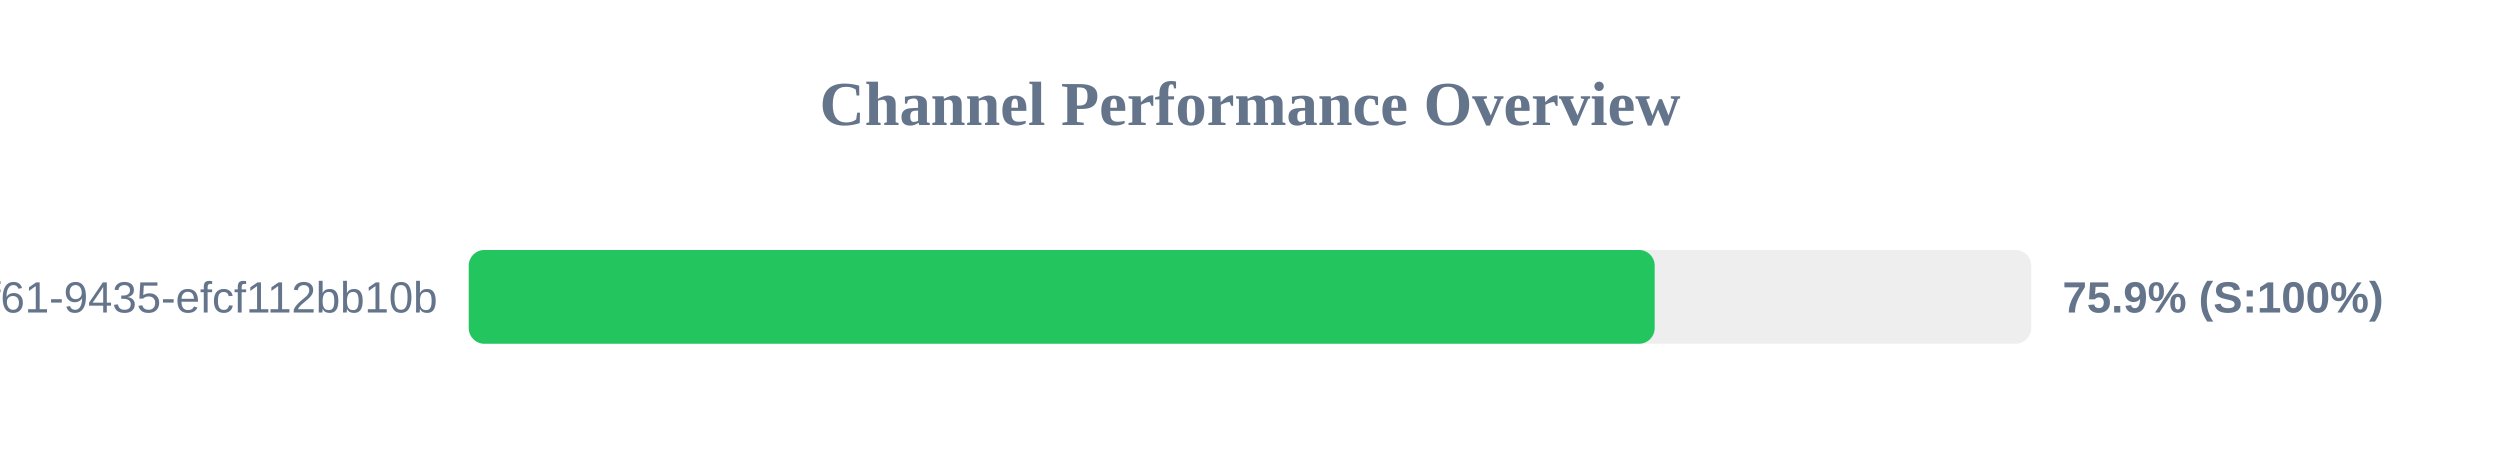
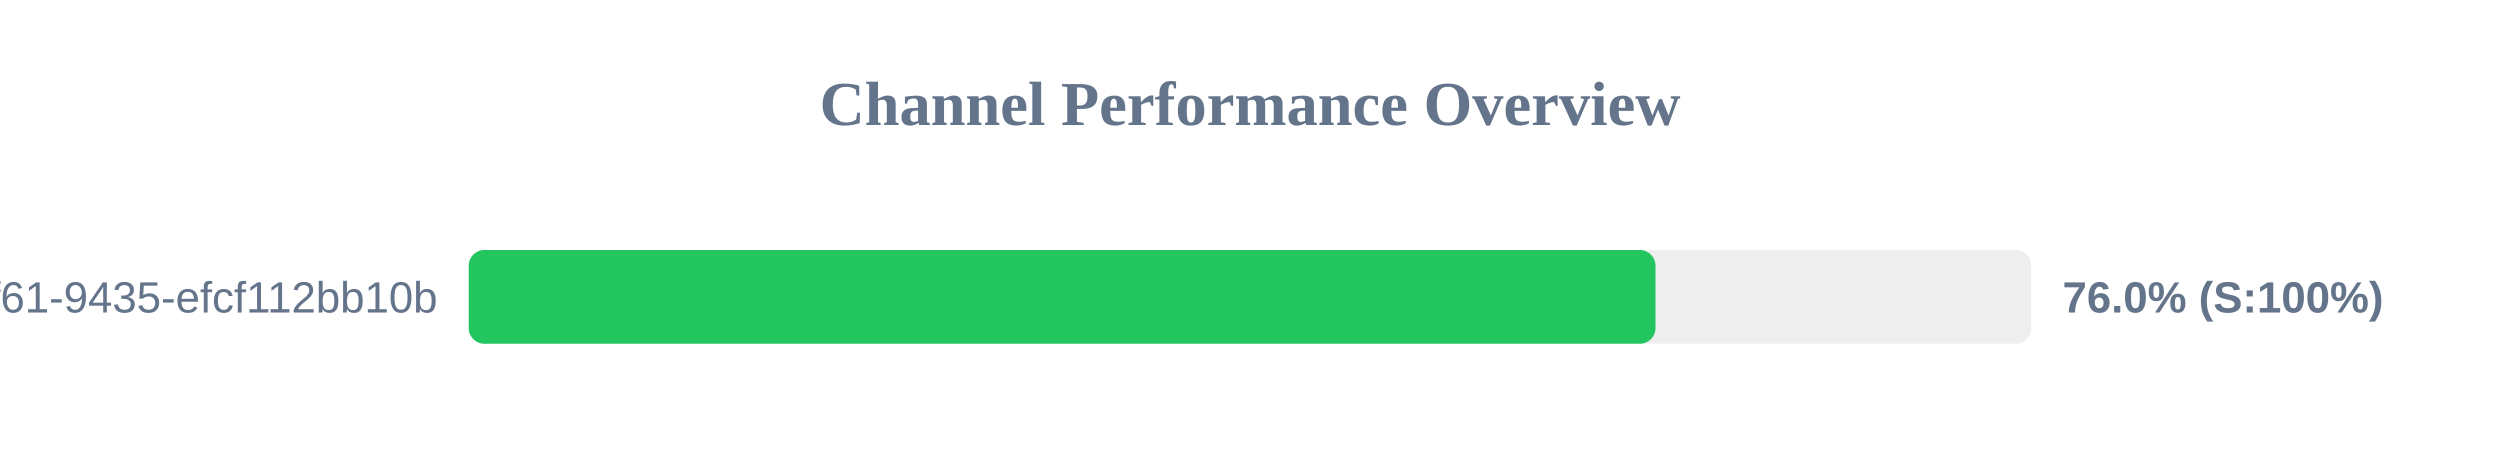
<svg xmlns="http://www.w3.org/2000/svg" width="800" height="150" version="1.1">
  <style>
        .row { font: 14px Arial; fill: #64748b; }
        .score { font: bold 14px Arial; fill: #64748b; }
    </style>
  <text x="400" y="40" text-anchor="middle" font-size="20px" font-weight="bold" fill="#64748b">Channel Performance Overview</text>
  <rect x="150" y="80" width="500" height="30" fill="#eee" rx="5" />
-   <rect x="150" y="80" width="379.5" height="30" fill="#22c55e" rx="5" />
+   <rect x="150" y="80" width="379.75" height="30" fill="#22c55e" rx="5" />
  <text x="140" y="100" text-anchor="end" class="row">?uuid=07c122ad-50b2-4f61-9435-efcf112bb10b</text>
-   <text x="660" y="100" text-anchor="start" class="score">75.9% (S:100%)</text>
+   <text x="660" y="100" text-anchor="start" class="score">76.0% (S:100%)</text>
</svg>
